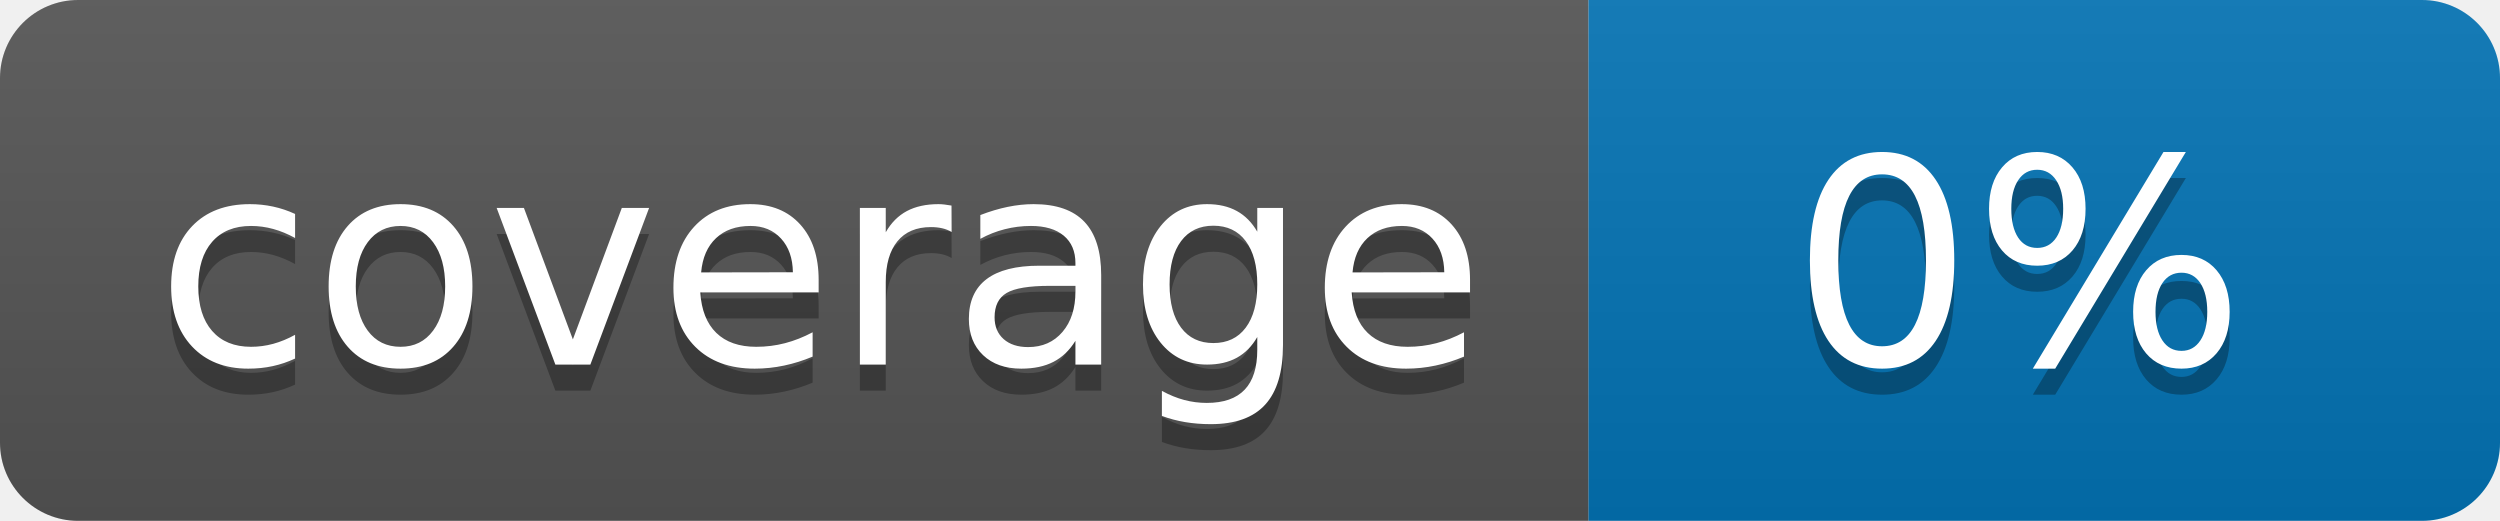
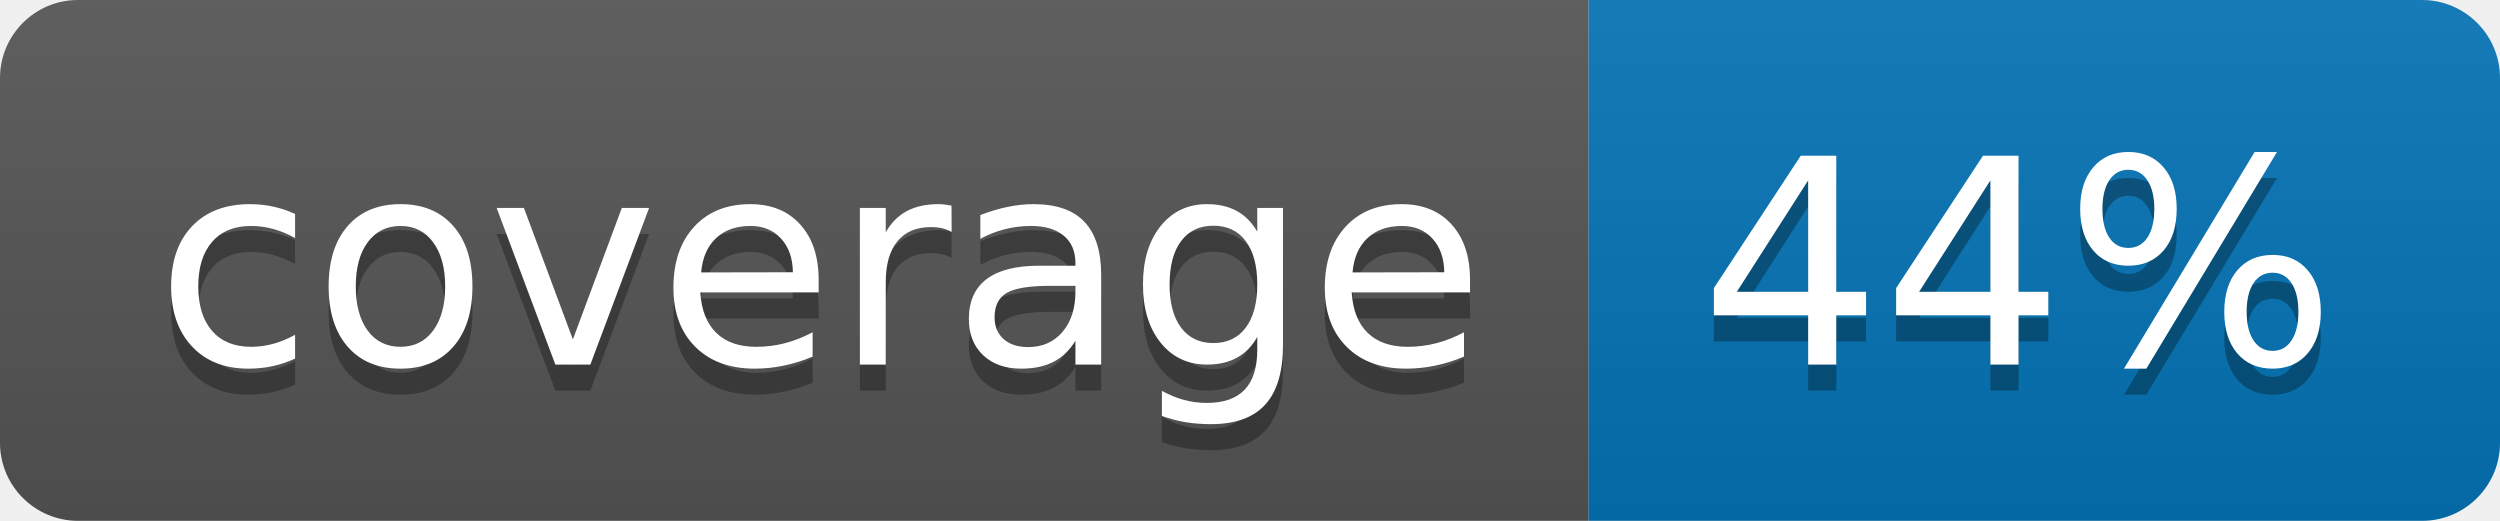
<svg xmlns="http://www.w3.org/2000/svg" width="96" height="20">
  <linearGradient id="b" x2="0" y2="100%">
    <stop offset="0" stop-color="#bbb" stop-opacity=".1" />
    <stop offset="1" stop-opacity=".1" />
  </linearGradient>
  <clipPath id="a">
    <rect width="96" height="20" rx="3" fill="#fff" />
  </clipPath>
  <g clip-path="url(#a)">
    <path fill="#555" d="M0 0h61v20H0z" />
    <path fill="#0374B5" d="M61 0h35v20H61z" />
    <path fill="url(#b)" d="M0 0h96v20H0z" />
  </g>
  <g fill="#fff" text-anchor="middle" font-family="DejaVu Sans,Verdana,Geneva,sans-serif" font-size="110">
    <text x="315" y="150" fill="#010101" fill-opacity=".3" transform="scale(.1)" textLength="510">coverage</text>
    <text x="315" y="140" transform="scale(.1)" textLength="510">coverage</text>
-     <text x="775" y="150" fill="#010101" fill-opacity=".3" transform="scale(.1)" textLength="250">0%</text>
-     <text x="775" y="140" transform="scale(.1)" textLength="250">0%</text>
+     <text x="775" y="150" fill="#010101" fill-opacity=".3" transform="scale(.1)" textLength="250">44%</text>
+     <text x="775" y="140" transform="scale(.1)" textLength="250">44%</text>
  </g>
</svg>
